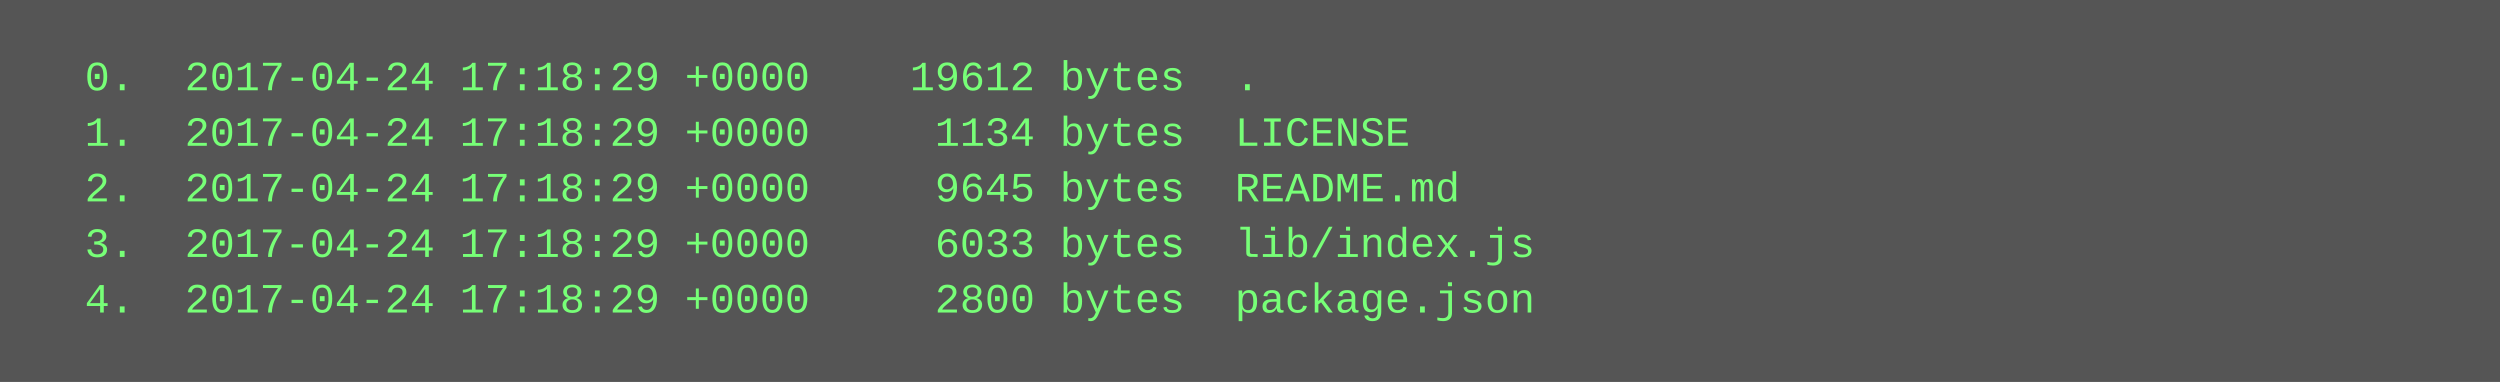
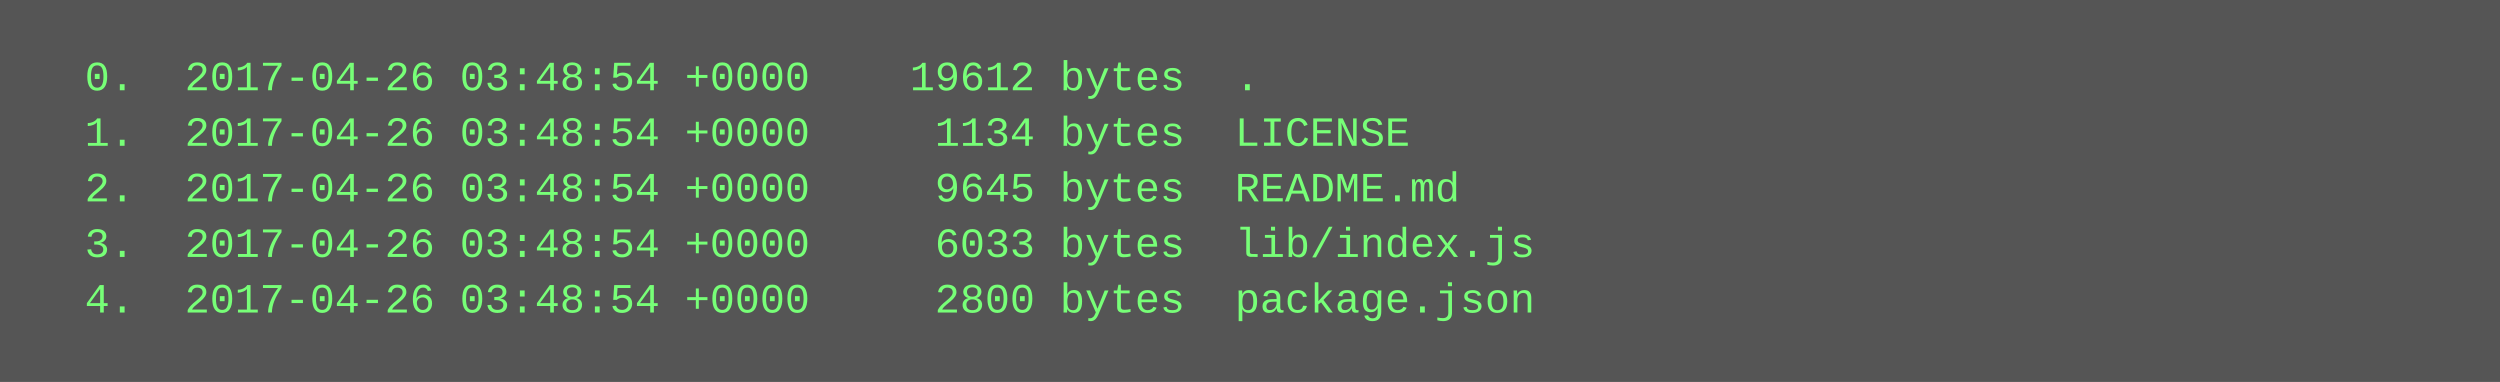
<svg xmlns="http://www.w3.org/2000/svg" height="110" width="720">
  <rect height="110" fill="#555" width="720" />
  <text fill="#7f7" font-family="Courier New" font-size="12" xml:space="preserve">
-     <tspan x="10" y="26">  0.  2017-04-24 17:18:29 +0000    19612 bytes  .</tspan>
-     <tspan x="10" y="42">  1.  2017-04-24 17:18:29 +0000     1134 bytes  LICENSE</tspan>
-     <tspan x="10" y="58">  2.  2017-04-24 17:18:29 +0000     9645 bytes  README.md</tspan>
-     <tspan x="10" y="74">  3.  2017-04-24 17:18:29 +0000     6033 bytes  lib/index.js</tspan>
-     <tspan x="10" y="90">  4.  2017-04-24 17:18:29 +0000     2800 bytes  package.json</tspan>
+     <tspan x="10" y="26">  0.  2017-04-26 03:48:54 +0000    19612 bytes  .</tspan>
+     <tspan x="10" y="42">  1.  2017-04-26 03:48:54 +0000     1134 bytes  LICENSE</tspan>
+     <tspan x="10" y="58">  2.  2017-04-26 03:48:54 +0000     9645 bytes  README.md</tspan>
+     <tspan x="10" y="74">  3.  2017-04-26 03:48:54 +0000     6033 bytes  lib/index.js</tspan>
+     <tspan x="10" y="90">  4.  2017-04-26 03:48:54 +0000     2800 bytes  package.json</tspan>
  </text>
</svg>
